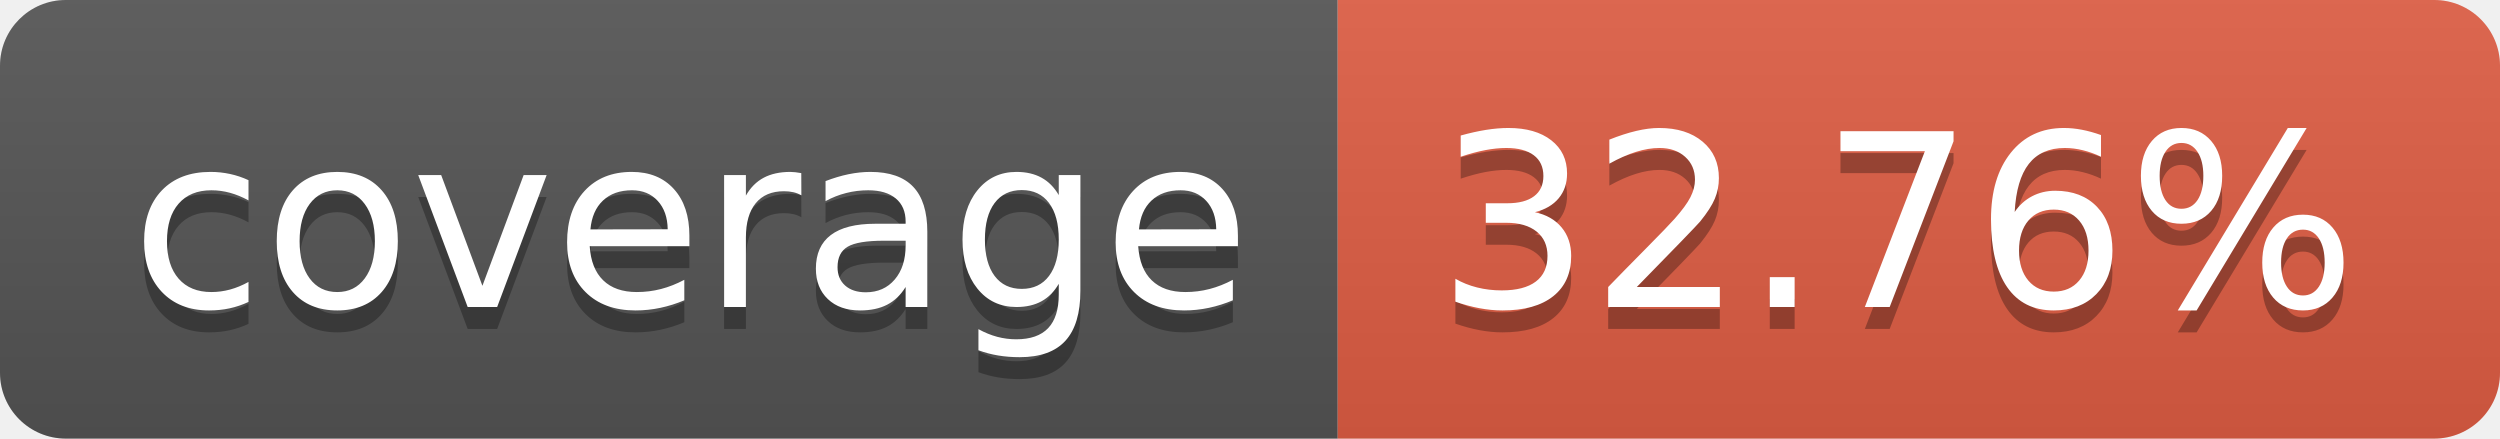
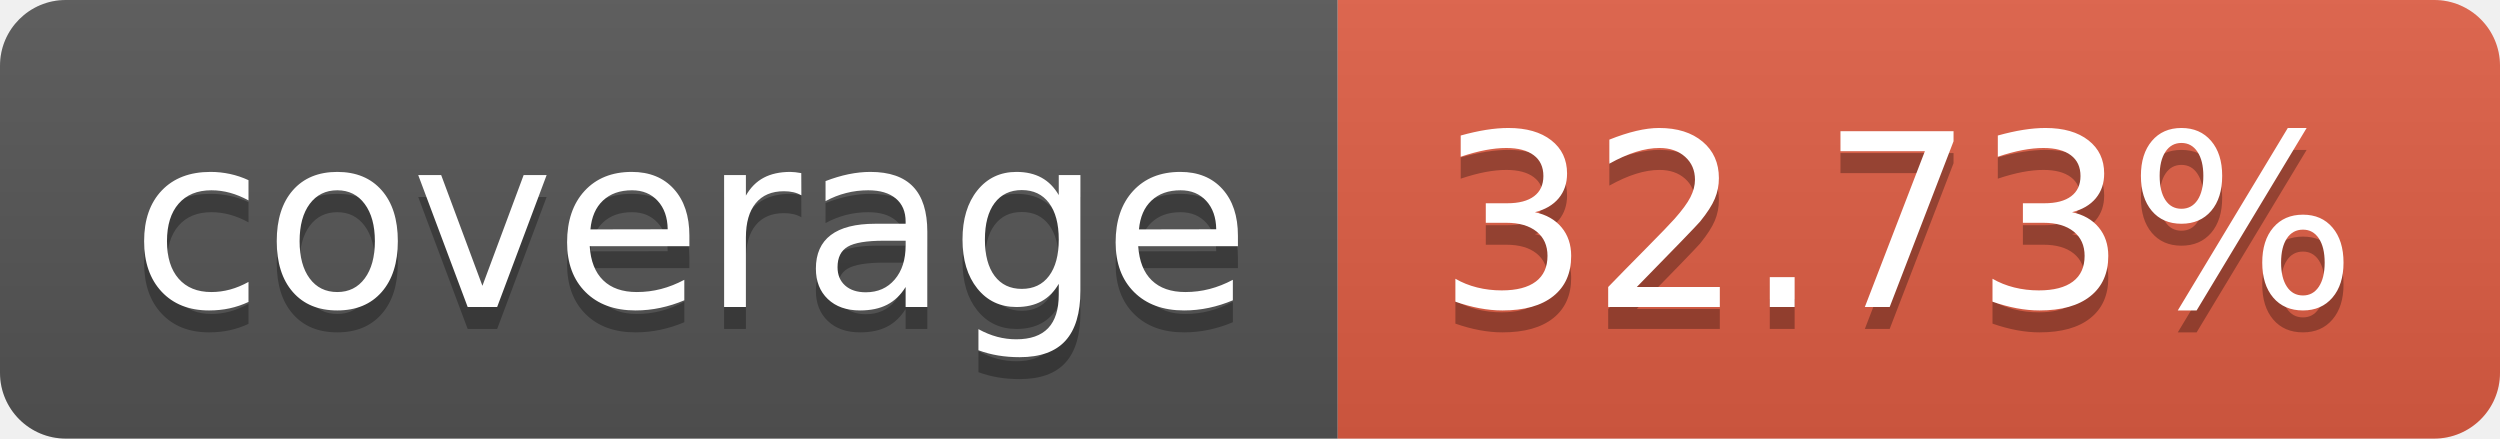
- <svg xmlns="http://www.w3.org/2000/svg" width="114" height="20" role="img" aria-label="coverage: 32.76%">
+ <svg xmlns="http://www.w3.org/2000/svg" width="114" height="20" role="img" aria-label="coverage: 32.73%">
  <linearGradient id="s" x2="0" y2="100%">
    <stop offset="0" stop-color="#bbb" stop-opacity=".1" />
    <stop offset="1" stop-opacity=".1" />
  </linearGradient>
  <clipPath id="r">
    <rect width="114" height="20" rx="3" fill="#fff" />
  </clipPath>
  <g clip-path="url(#r)">
    <rect width="61" height="20" fill="#555" />
    <rect x="61" width="53" height="20" fill="#e05d44" />
    <rect width="114" height="20" fill="url(#s)" />
  </g>
  <g fill="#fff" text-anchor="middle" font-family="Verdana,Geneva,DejaVu Sans,sans-serif" text-rendering="geometricPrecision" font-size="110">
    <text aria-hidden="true" x="315" y="150" fill="#010101" fill-opacity=".3" transform="scale(.1)" textLength="510">coverage</text>
    <text x="315" y="140" transform="scale(.1)" fill="#fff" textLength="510">coverage</text>
-     <text aria-hidden="true" x="865" y="150" fill="#010101" fill-opacity=".3" transform="scale(.1)" textLength="430">32.76%</text>
-     <text x="865" y="140" transform="scale(.1)" fill="#fff" textLength="430">32.76%</text>
+     <text aria-hidden="true" x="865" y="150" fill="#010101" fill-opacity=".3" transform="scale(.1)" textLength="430">32.73%</text>
+     <text x="865" y="140" transform="scale(.1)" fill="#fff" textLength="430">32.73%</text>
  </g>
</svg>
